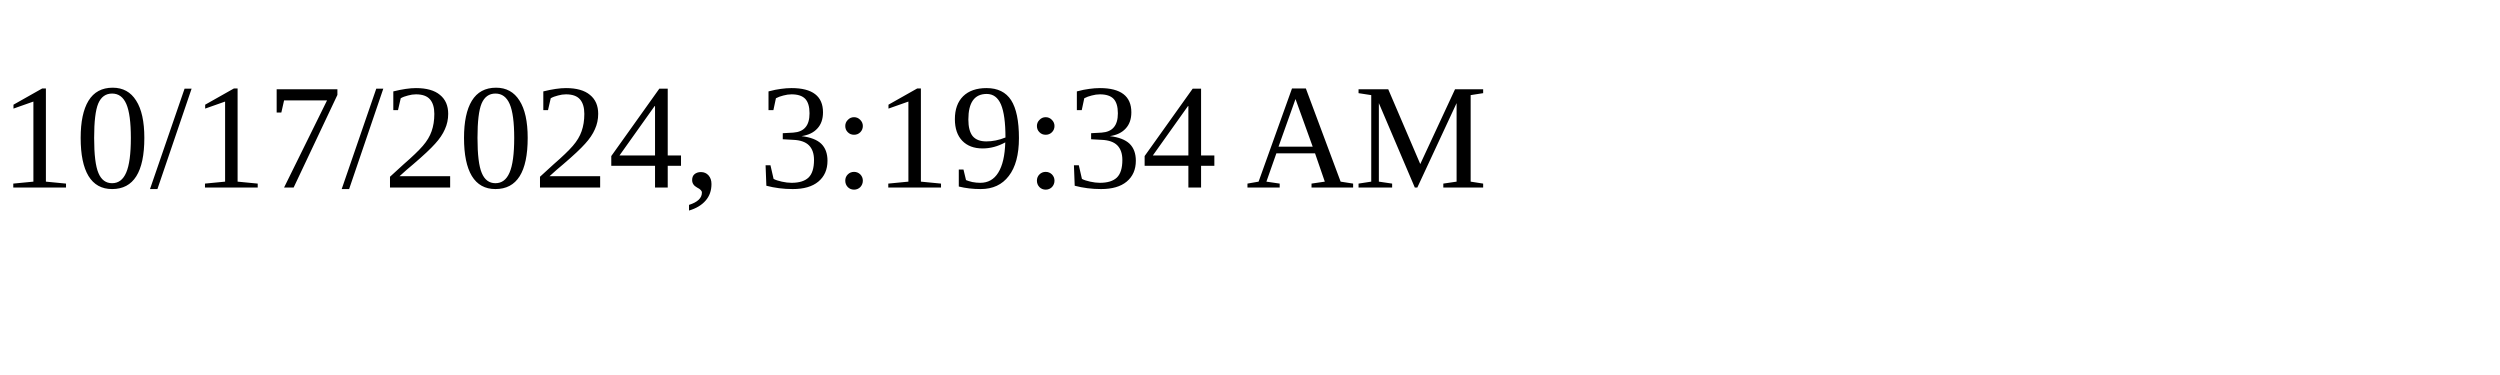
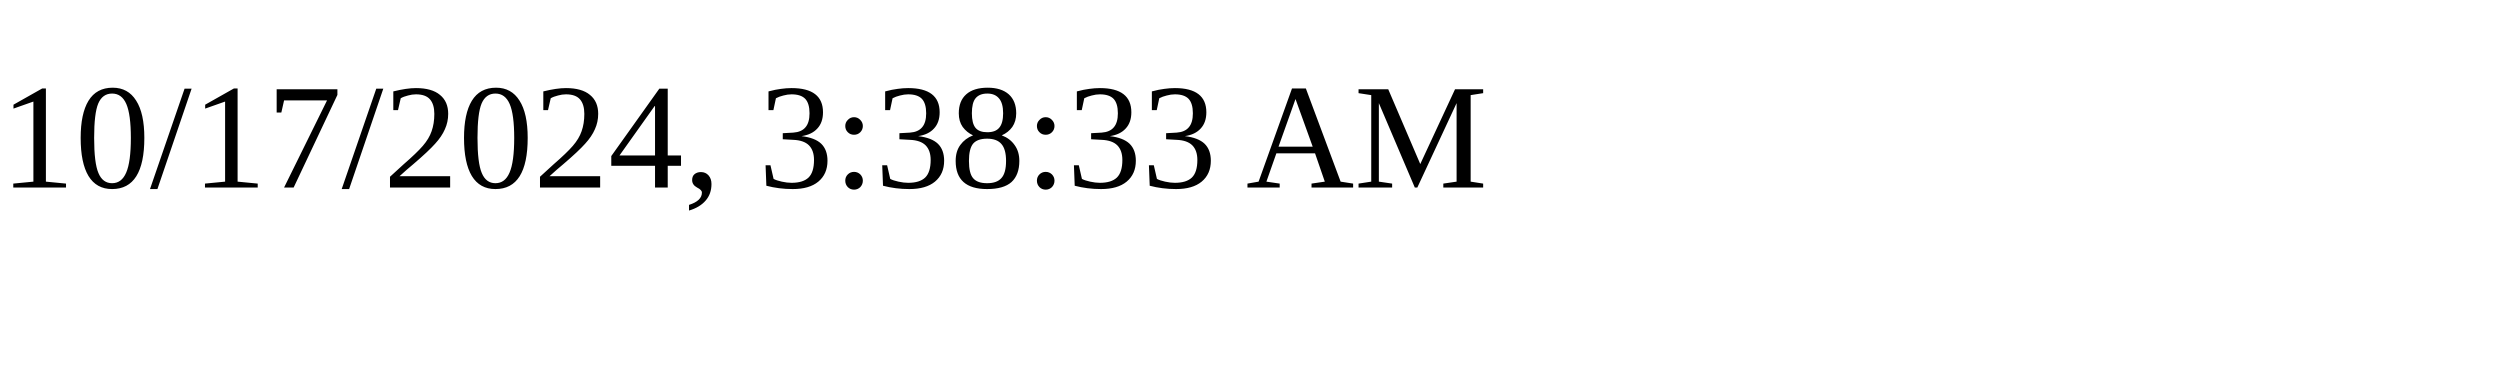
<svg xmlns="http://www.w3.org/2000/svg" height="30" width="200">
-   <text x="0" y="15">10/17/2024, 3:19:34 AM</text>
+   <text x="0" y="15">10/17/2024, 3:38:33 AM</text>
</svg>
